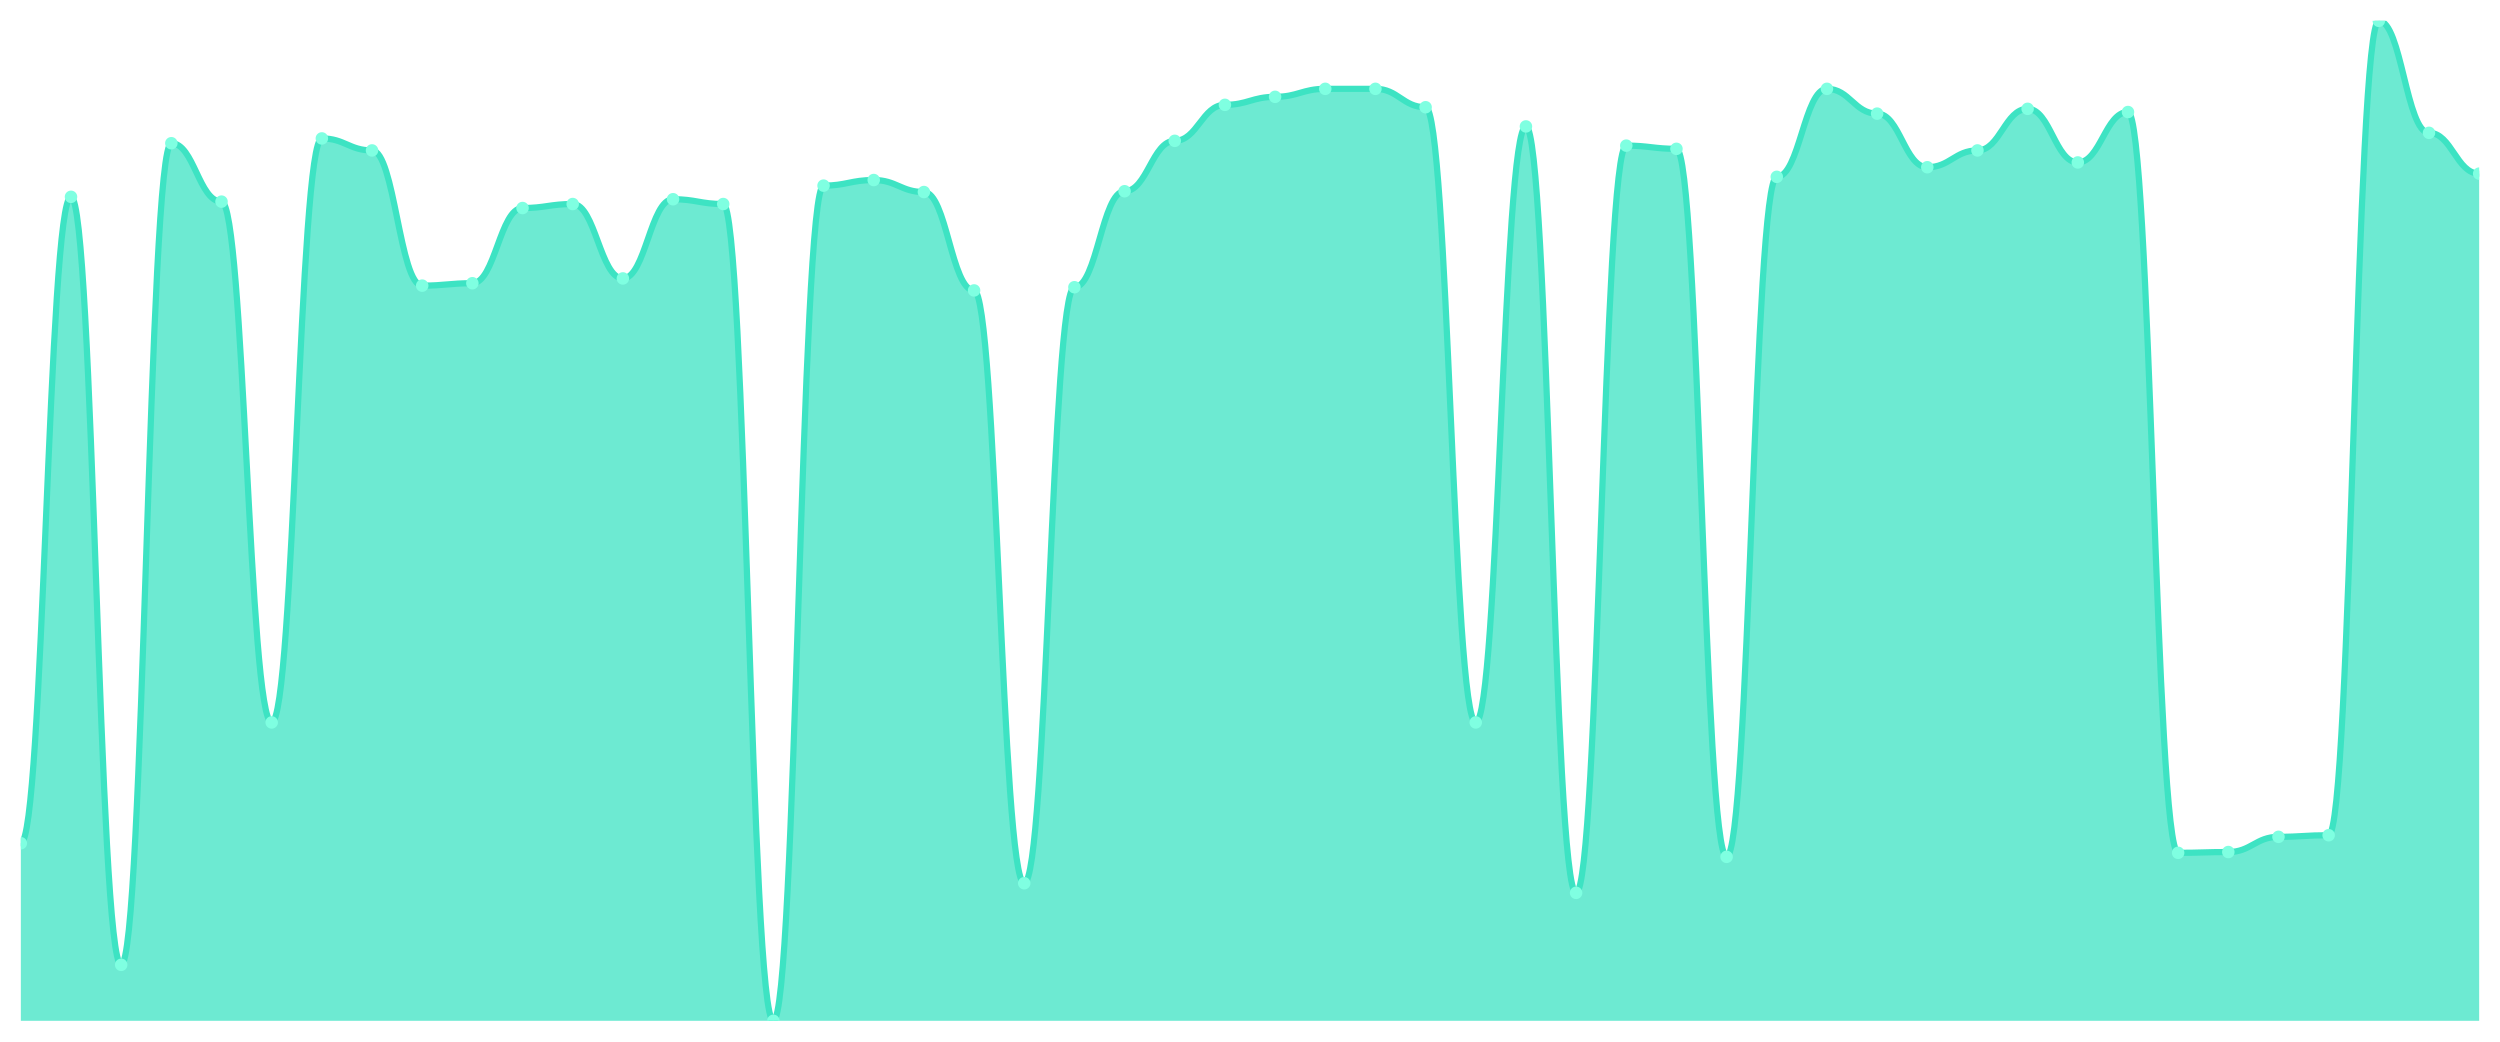
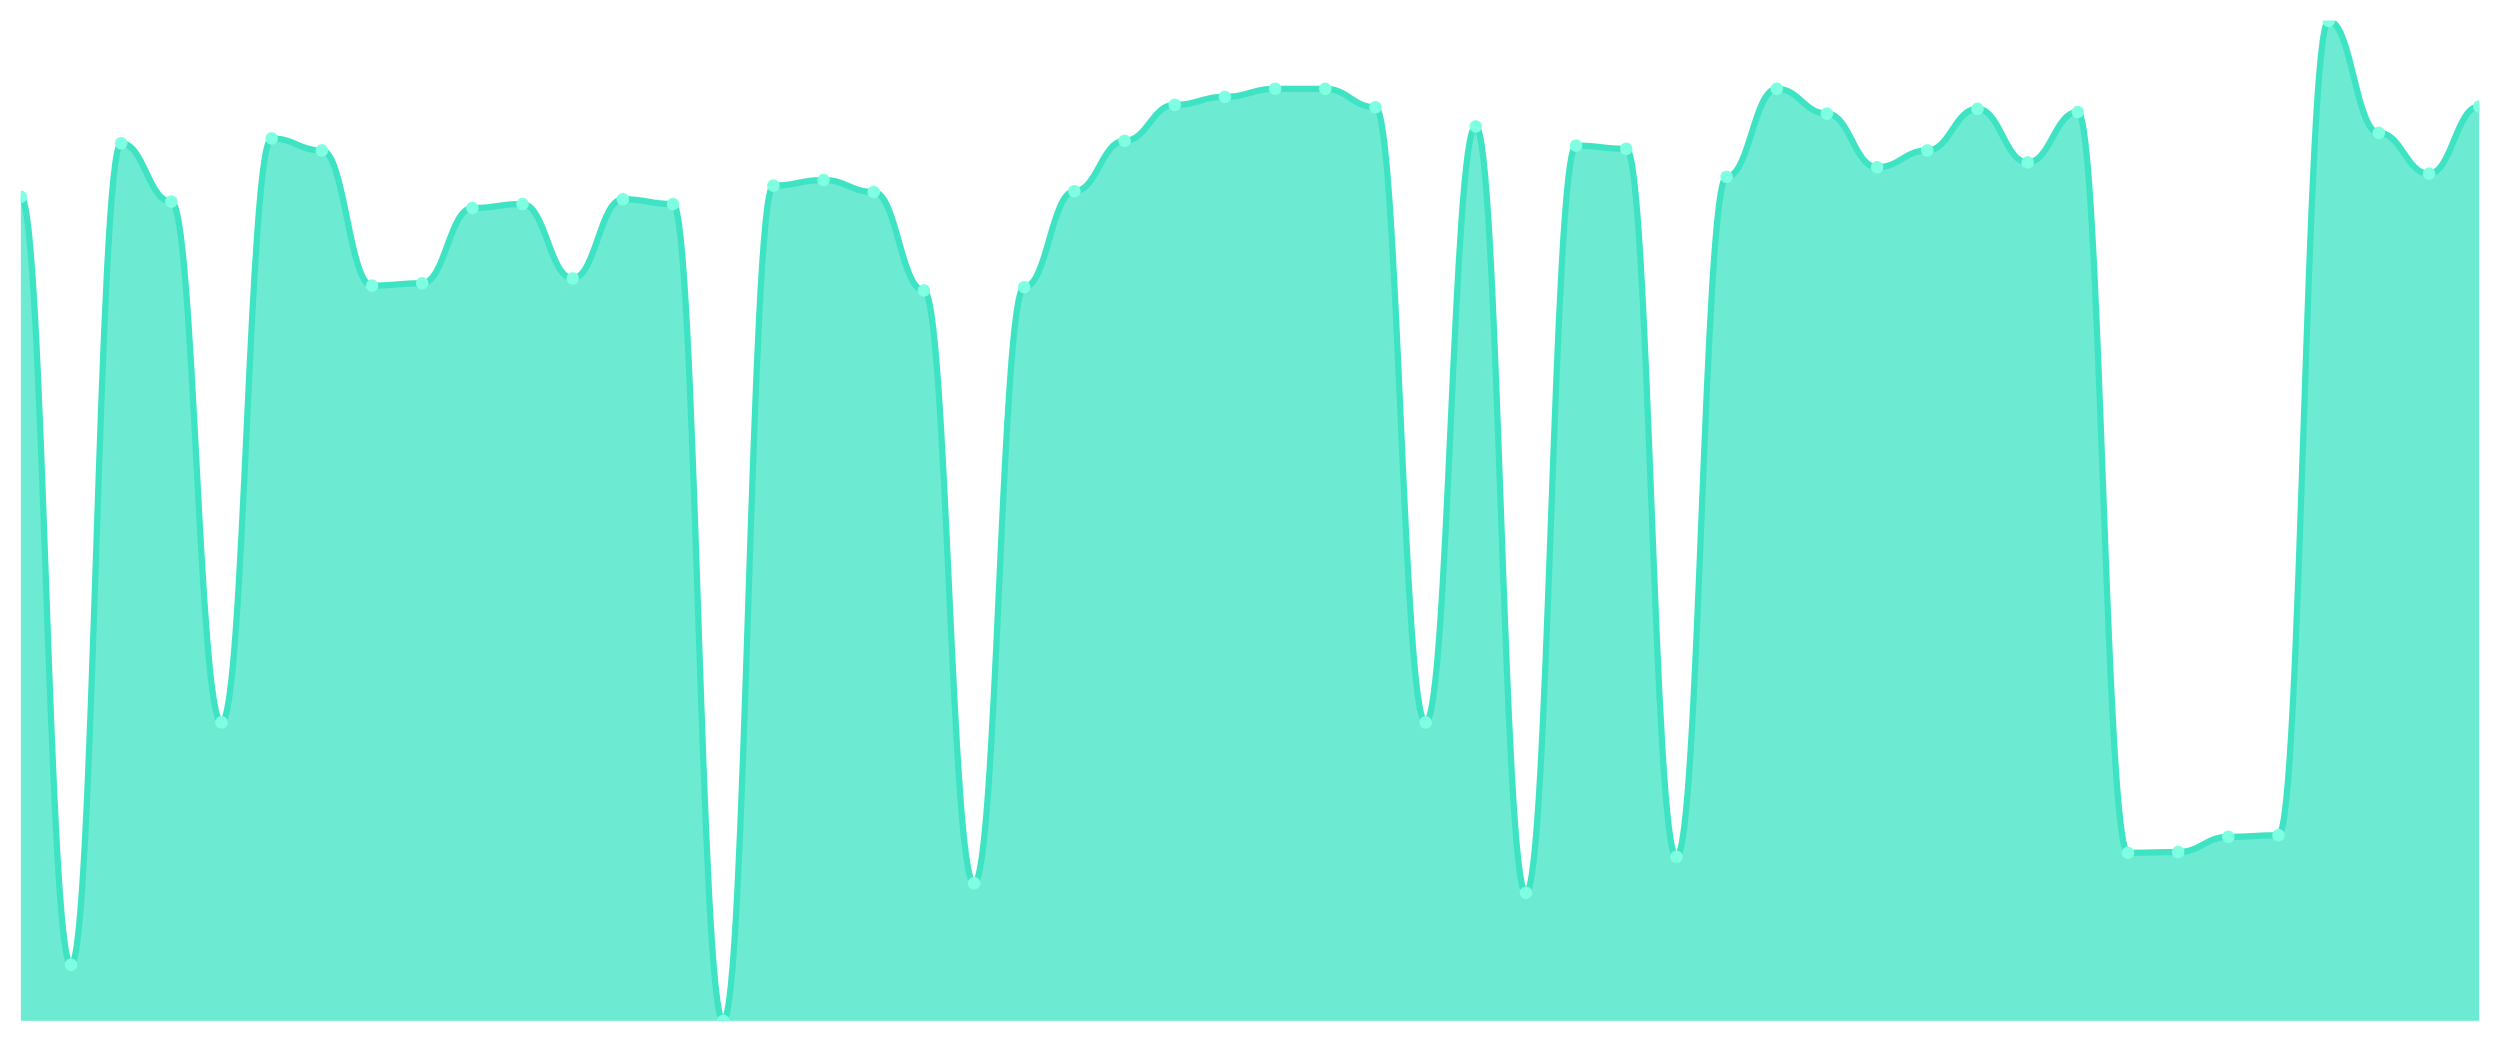
<svg xmlns="http://www.w3.org/2000/svg" viewBox="0 0 1200 500" width="1200" height="500">
  <defs>
    <clipPath id="c">
      <rect x="10" y="10" width="1180" height="480" />
    </clipPath>
  </defs>
  <rect width="1200" height="500" fill="none" />
  <g clip-path="url(#c)">
-     <path d="M 10,490 L 10,404.752 C 20.837,404.752 23.245,94.48 34.082,94.48 C 44.918,94.48 47.327,463.12 58.163,463.12 C 69,463.12 71.408,68.752 82.245,68.752 C 93.082,68.752 95.49,96.784 106.327,96.784 C 117.163,96.784 119.571,346.768 130.408,346.768 C 141.245,346.768 143.653,66.448 154.49,66.448 C 165.327,66.448 167.735,72.208 178.571,72.208 C 189.408,72.208 191.816,137.104 202.653,137.104 C 213.49,137.104 215.898,135.952 226.735,135.952 C 237.571,135.952 239.98,99.856 250.816,99.856 C 261.653,99.856 264.061,97.936 274.898,97.936 C 285.735,97.936 288.143,133.648 298.98,133.648 C 309.816,133.648 312.224,95.632 323.061,95.632 C 333.898,95.632 336.306,97.936 347.143,97.936 C 357.98,97.936 360.388,490 371.224,490 C 382.061,490 384.469,89.104 395.306,89.104 C 406.143,89.104 408.551,86.416 419.388,86.416 C 430.224,86.416 432.633,92.176 443.469,92.176 C 454.306,92.176 456.714,139.408 467.551,139.408 C 478.388,139.408 480.796,423.952 491.633,423.952 C 502.469,423.952 504.878,137.872 515.714,137.872 C 526.551,137.872 528.959,91.792 539.796,91.792 C 550.633,91.792 553.041,67.6 563.878,67.6 C 574.714,67.6 577.122,50.32 587.959,50.32 C 598.796,50.32 601.204,46.48 612.041,46.48 C 622.878,46.48 625.286,42.64 636.122,42.64 C 646.959,42.64 649.367,42.64 660.204,42.64 C 671.041,42.64 673.449,51.472 684.286,51.472 C 695.122,51.472 697.531,346.768 708.367,346.768 C 719.204,346.768 721.612,60.688 732.449,60.688 C 743.286,60.688 745.694,428.56 756.531,428.56 C 767.367,428.56 769.776,69.904 780.612,69.904 C 791.449,69.904 793.857,71.44 804.694,71.44 C 815.531,71.44 817.939,411.28 828.776,411.28 C 839.612,411.28 842.02,84.88 852.857,84.88 C 863.694,84.88 866.102,42.64 876.939,42.64 C 887.776,42.64 890.184,54.544 901.02,54.544 C 911.857,54.544 914.265,80.272 925.102,80.272 C 935.939,80.272 938.347,72.208 949.184,72.208 C 960.02,72.208 962.429,52.24 973.265,52.24 C 984.102,52.24 986.51,77.968 997.347,77.968 C 1008.184,77.968 1010.592,53.776 1021.429,53.776 C 1032.265,53.776 1034.673,409.36 1045.51,409.36 C 1056.347,409.36 1058.755,408.976 1069.592,408.976 C 1080.429,408.976 1082.837,401.68 1093.673,401.68 C 1104.51,401.68 1106.918,400.912 1117.755,400.912 C 1128.592,400.912 1131,10 1141.837,10 C 1152.673,10 1155.082,63.76 1165.918,63.76 C 1176.755,63.76 1179.163,83.344 1190,83.344 L 1190,490 Z" fill="rgba(61,227,195,0.75)" />
-     <path d="M 10,404.752 C 20.837,404.752 23.245,94.48 34.082,94.48 C 44.918,94.48 47.327,463.12 58.163,463.12 C 69,463.12 71.408,68.752 82.245,68.752 C 93.082,68.752 95.49,96.784 106.327,96.784 C 117.163,96.784 119.571,346.768 130.408,346.768 C 141.245,346.768 143.653,66.448 154.49,66.448 C 165.327,66.448 167.735,72.208 178.571,72.208 C 189.408,72.208 191.816,137.104 202.653,137.104 C 213.49,137.104 215.898,135.952 226.735,135.952 C 237.571,135.952 239.98,99.856 250.816,99.856 C 261.653,99.856 264.061,97.936 274.898,97.936 C 285.735,97.936 288.143,133.648 298.98,133.648 C 309.816,133.648 312.224,95.632 323.061,95.632 C 333.898,95.632 336.306,97.936 347.143,97.936 C 357.98,97.936 360.388,490 371.224,490 C 382.061,490 384.469,89.104 395.306,89.104 C 406.143,89.104 408.551,86.416 419.388,86.416 C 430.224,86.416 432.633,92.176 443.469,92.176 C 454.306,92.176 456.714,139.408 467.551,139.408 C 478.388,139.408 480.796,423.952 491.633,423.952 C 502.469,423.952 504.878,137.872 515.714,137.872 C 526.551,137.872 528.959,91.792 539.796,91.792 C 550.633,91.792 553.041,67.6 563.878,67.6 C 574.714,67.6 577.122,50.32 587.959,50.32 C 598.796,50.32 601.204,46.48 612.041,46.48 C 622.878,46.48 625.286,42.64 636.122,42.64 C 646.959,42.64 649.367,42.64 660.204,42.64 C 671.041,42.64 673.449,51.472 684.286,51.472 C 695.122,51.472 697.531,346.768 708.367,346.768 C 719.204,346.768 721.612,60.688 732.449,60.688 C 743.286,60.688 745.694,428.56 756.531,428.56 C 767.367,428.56 769.776,69.904 780.612,69.904 C 791.449,69.904 793.857,71.44 804.694,71.44 C 815.531,71.44 817.939,411.28 828.776,411.28 C 839.612,411.28 842.02,84.88 852.857,84.88 C 863.694,84.88 866.102,42.64 876.939,42.64 C 887.776,42.64 890.184,54.544 901.02,54.544 C 911.857,54.544 914.265,80.272 925.102,80.272 C 935.939,80.272 938.347,72.208 949.184,72.208 C 960.02,72.208 962.429,52.24 973.265,52.24 C 984.102,52.24 986.51,77.968 997.347,77.968 C 1008.184,77.968 1010.592,53.776 1021.429,53.776 C 1032.265,53.776 1034.673,409.36 1045.51,409.36 C 1056.347,409.36 1058.755,408.976 1069.592,408.976 C 1080.429,408.976 1082.837,401.68 1093.673,401.68 C 1104.51,401.68 1106.918,400.912 1117.755,400.912 C 1128.592,400.912 1131,10 1141.837,10 C 1152.673,10 1155.082,63.76 1165.918,63.76 C 1176.755,63.76 1179.163,83.344 1190,83.344" fill="none" stroke="#3de3c3" stroke-width="3" stroke-linecap="round" stroke-linejoin="round" />
-     <circle cx="10" cy="404.752" r="3" fill="#7fffe1" />
-     <circle cx="34.082" cy="94.48" r="3" fill="#7fffe1" />
-     <circle cx="58.163" cy="463.12" r="3" fill="#7fffe1" />
-     <circle cx="82.245" cy="68.752" r="3" fill="#7fffe1" />
-     <circle cx="106.327" cy="96.784" r="3" fill="#7fffe1" />
-     <circle cx="130.408" cy="346.768" r="3" fill="#7fffe1" />
-     <circle cx="154.49" cy="66.448" r="3" fill="#7fffe1" />
-     <circle cx="178.571" cy="72.208" r="3" fill="#7fffe1" />
-     <circle cx="202.653" cy="137.104" r="3" fill="#7fffe1" />
-     <circle cx="226.735" cy="135.952" r="3" fill="#7fffe1" />
-     <circle cx="250.816" cy="99.856" r="3" fill="#7fffe1" />
-     <circle cx="274.898" cy="97.936" r="3" fill="#7fffe1" />
-     <circle cx="298.98" cy="133.648" r="3" fill="#7fffe1" />
-     <circle cx="323.061" cy="95.632" r="3" fill="#7fffe1" />
-     <circle cx="347.143" cy="97.936" r="3" fill="#7fffe1" />
-     <circle cx="371.224" cy="490" r="3" fill="#7fffe1" />
-     <circle cx="395.306" cy="89.104" r="3" fill="#7fffe1" />
-     <circle cx="419.388" cy="86.416" r="3" fill="#7fffe1" />
-     <circle cx="443.469" cy="92.176" r="3" fill="#7fffe1" />
-     <circle cx="467.551" cy="139.408" r="3" fill="#7fffe1" />
-     <circle cx="491.633" cy="423.952" r="3" fill="#7fffe1" />
-     <circle cx="515.714" cy="137.872" r="3" fill="#7fffe1" />
-     <circle cx="539.796" cy="91.792" r="3" fill="#7fffe1" />
-     <circle cx="563.878" cy="67.6" r="3" fill="#7fffe1" />
-     <circle cx="587.959" cy="50.32" r="3" fill="#7fffe1" />
-     <circle cx="612.041" cy="46.48" r="3" fill="#7fffe1" />
+     <path d="M 10,490 L 10,94.48 C 20.837,94.48 23.245,463.12 34.082,463.12 C 44.918,463.12 47.327,68.752 58.163,68.752 C 69,68.752 71.408,96.784 82.245,96.784 C 93.082,96.784 95.49,346.768 106.327,346.768 C 117.163,346.768 119.571,66.448 130.408,66.448 C 141.245,66.448 143.653,72.208 154.49,72.208 C 165.327,72.208 167.735,137.104 178.571,137.104 C 189.408,137.104 191.816,135.952 202.653,135.952 C 213.49,135.952 215.898,99.856 226.735,99.856 C 237.571,99.856 239.98,97.936 250.816,97.936 C 261.653,97.936 264.061,133.648 274.898,133.648 C 285.735,133.648 288.143,95.632 298.98,95.632 C 309.816,95.632 312.224,97.936 323.061,97.936 C 333.898,97.936 336.306,490 347.143,490 C 357.98,490 360.388,89.104 371.224,89.104 C 382.061,89.104 384.469,86.416 395.306,86.416 C 406.143,86.416 408.551,92.176 419.388,92.176 C 430.224,92.176 432.633,139.408 443.469,139.408 C 454.306,139.408 456.714,423.952 467.551,423.952 C 478.388,423.952 480.796,137.872 491.633,137.872 C 502.469,137.872 504.878,91.792 515.714,91.792 C 526.551,91.792 528.959,67.6 539.796,67.6 C 550.633,67.6 553.041,50.32 563.878,50.32 C 574.714,50.32 577.122,46.48 587.959,46.48 C 598.796,46.48 601.204,42.64 612.041,42.64 C 622.878,42.64 625.286,42.64 636.122,42.64 C 646.959,42.64 649.367,51.472 660.204,51.472 C 671.041,51.472 673.449,346.768 684.286,346.768 C 695.122,346.768 697.531,60.688 708.367,60.688 C 719.204,60.688 721.612,428.56 732.449,428.56 C 743.286,428.56 745.694,69.904 756.531,69.904 C 767.367,69.904 769.776,71.44 780.612,71.44 C 791.449,71.44 793.857,411.28 804.694,411.28 C 815.531,411.28 817.939,84.88 828.776,84.88 C 839.612,84.88 842.02,42.64 852.857,42.64 C 863.694,42.64 866.102,54.544 876.939,54.544 C 887.776,54.544 890.184,80.272 901.02,80.272 C 911.857,80.272 914.265,72.208 925.102,72.208 C 935.939,72.208 938.347,52.24 949.184,52.24 C 960.02,52.24 962.429,77.968 973.265,77.968 C 984.102,77.968 986.51,53.776 997.347,53.776 C 1008.184,53.776 1010.592,409.36 1021.429,409.36 C 1032.265,409.36 1034.673,408.976 1045.51,408.976 C 1056.347,408.976 1058.755,401.68 1069.592,401.68 C 1080.429,401.68 1082.837,400.912 1093.673,400.912 C 1104.51,400.912 1106.918,10 1117.755,10 C 1128.592,10 1131,63.76 1141.837,63.76 C 1152.673,63.76 1155.082,83.344 1165.918,83.344 C 1176.755,83.344 1179.163,51.088 1190,51.088 L 1190,490 Z" fill="rgba(61,227,195,0.75)" />
+     <path d="M 10,94.48 C 20.837,94.48 23.245,463.12 34.082,463.12 C 44.918,463.12 47.327,68.752 58.163,68.752 C 69,68.752 71.408,96.784 82.245,96.784 C 93.082,96.784 95.49,346.768 106.327,346.768 C 117.163,346.768 119.571,66.448 130.408,66.448 C 141.245,66.448 143.653,72.208 154.49,72.208 C 165.327,72.208 167.735,137.104 178.571,137.104 C 189.408,137.104 191.816,135.952 202.653,135.952 C 213.49,135.952 215.898,99.856 226.735,99.856 C 237.571,99.856 239.98,97.936 250.816,97.936 C 261.653,97.936 264.061,133.648 274.898,133.648 C 285.735,133.648 288.143,95.632 298.98,95.632 C 309.816,95.632 312.224,97.936 323.061,97.936 C 333.898,97.936 336.306,490 347.143,490 C 357.98,490 360.388,89.104 371.224,89.104 C 382.061,89.104 384.469,86.416 395.306,86.416 C 406.143,86.416 408.551,92.176 419.388,92.176 C 430.224,92.176 432.633,139.408 443.469,139.408 C 454.306,139.408 456.714,423.952 467.551,423.952 C 478.388,423.952 480.796,137.872 491.633,137.872 C 502.469,137.872 504.878,91.792 515.714,91.792 C 526.551,91.792 528.959,67.6 539.796,67.6 C 550.633,67.6 553.041,50.32 563.878,50.32 C 574.714,50.32 577.122,46.48 587.959,46.48 C 598.796,46.48 601.204,42.64 612.041,42.64 C 622.878,42.64 625.286,42.64 636.122,42.64 C 646.959,42.64 649.367,51.472 660.204,51.472 C 671.041,51.472 673.449,346.768 684.286,346.768 C 695.122,346.768 697.531,60.688 708.367,60.688 C 719.204,60.688 721.612,428.56 732.449,428.56 C 743.286,428.56 745.694,69.904 756.531,69.904 C 767.367,69.904 769.776,71.44 780.612,71.44 C 791.449,71.44 793.857,411.28 804.694,411.28 C 815.531,411.28 817.939,84.88 828.776,84.88 C 839.612,84.88 842.02,42.64 852.857,42.64 C 863.694,42.64 866.102,54.544 876.939,54.544 C 887.776,54.544 890.184,80.272 901.02,80.272 C 911.857,80.272 914.265,72.208 925.102,72.208 C 935.939,72.208 938.347,52.24 949.184,52.24 C 960.02,52.24 962.429,77.968 973.265,77.968 C 984.102,77.968 986.51,53.776 997.347,53.776 C 1008.184,53.776 1010.592,409.36 1021.429,409.36 C 1032.265,409.36 1034.673,408.976 1045.51,408.976 C 1056.347,408.976 1058.755,401.68 1069.592,401.68 C 1080.429,401.68 1082.837,400.912 1093.673,400.912 C 1104.51,400.912 1106.918,10 1117.755,10 C 1128.592,10 1131,63.76 1141.837,63.76 C 1152.673,63.76 1155.082,83.344 1165.918,83.344 C 1176.755,83.344 1179.163,51.088 1190,51.088" fill="none" stroke="#3de3c3" stroke-width="3" stroke-linecap="round" stroke-linejoin="round" />
+     <circle cx="10" cy="94.48" r="3" fill="#7fffe1" />
+     <circle cx="34.082" cy="463.12" r="3" fill="#7fffe1" />
+     <circle cx="58.163" cy="68.752" r="3" fill="#7fffe1" />
+     <circle cx="82.245" cy="96.784" r="3" fill="#7fffe1" />
+     <circle cx="106.327" cy="346.768" r="3" fill="#7fffe1" />
+     <circle cx="130.408" cy="66.448" r="3" fill="#7fffe1" />
+     <circle cx="154.49" cy="72.208" r="3" fill="#7fffe1" />
+     <circle cx="178.571" cy="137.104" r="3" fill="#7fffe1" />
+     <circle cx="202.653" cy="135.952" r="3" fill="#7fffe1" />
+     <circle cx="226.735" cy="99.856" r="3" fill="#7fffe1" />
+     <circle cx="250.816" cy="97.936" r="3" fill="#7fffe1" />
+     <circle cx="274.898" cy="133.648" r="3" fill="#7fffe1" />
+     <circle cx="298.98" cy="95.632" r="3" fill="#7fffe1" />
+     <circle cx="323.061" cy="97.936" r="3" fill="#7fffe1" />
+     <circle cx="347.143" cy="490" r="3" fill="#7fffe1" />
+     <circle cx="371.224" cy="89.104" r="3" fill="#7fffe1" />
+     <circle cx="395.306" cy="86.416" r="3" fill="#7fffe1" />
+     <circle cx="419.388" cy="92.176" r="3" fill="#7fffe1" />
+     <circle cx="443.469" cy="139.408" r="3" fill="#7fffe1" />
+     <circle cx="467.551" cy="423.952" r="3" fill="#7fffe1" />
+     <circle cx="491.633" cy="137.872" r="3" fill="#7fffe1" />
+     <circle cx="515.714" cy="91.792" r="3" fill="#7fffe1" />
+     <circle cx="539.796" cy="67.6" r="3" fill="#7fffe1" />
+     <circle cx="563.878" cy="50.32" r="3" fill="#7fffe1" />
+     <circle cx="587.959" cy="46.48" r="3" fill="#7fffe1" />
+     <circle cx="612.041" cy="42.64" r="3" fill="#7fffe1" />
    <circle cx="636.122" cy="42.64" r="3" fill="#7fffe1" />
-     <circle cx="660.204" cy="42.64" r="3" fill="#7fffe1" />
-     <circle cx="684.286" cy="51.472" r="3" fill="#7fffe1" />
-     <circle cx="708.367" cy="346.768" r="3" fill="#7fffe1" />
-     <circle cx="732.449" cy="60.688" r="3" fill="#7fffe1" />
-     <circle cx="756.531" cy="428.56" r="3" fill="#7fffe1" />
-     <circle cx="780.612" cy="69.904" r="3" fill="#7fffe1" />
-     <circle cx="804.694" cy="71.44" r="3" fill="#7fffe1" />
-     <circle cx="828.776" cy="411.28" r="3" fill="#7fffe1" />
-     <circle cx="852.857" cy="84.88" r="3" fill="#7fffe1" />
-     <circle cx="876.939" cy="42.64" r="3" fill="#7fffe1" />
-     <circle cx="901.02" cy="54.544" r="3" fill="#7fffe1" />
-     <circle cx="925.102" cy="80.272" r="3" fill="#7fffe1" />
-     <circle cx="949.184" cy="72.208" r="3" fill="#7fffe1" />
-     <circle cx="973.265" cy="52.24" r="3" fill="#7fffe1" />
-     <circle cx="997.347" cy="77.968" r="3" fill="#7fffe1" />
-     <circle cx="1021.429" cy="53.776" r="3" fill="#7fffe1" />
-     <circle cx="1045.51" cy="409.36" r="3" fill="#7fffe1" />
-     <circle cx="1069.592" cy="408.976" r="3" fill="#7fffe1" />
-     <circle cx="1093.673" cy="401.68" r="3" fill="#7fffe1" />
-     <circle cx="1117.755" cy="400.912" r="3" fill="#7fffe1" />
-     <circle cx="1141.837" cy="10" r="3" fill="#7fffe1" />
-     <circle cx="1165.918" cy="63.76" r="3" fill="#7fffe1" />
-     <circle cx="1190" cy="83.344" r="3" fill="#7fffe1" />
+     <circle cx="660.204" cy="51.472" r="3" fill="#7fffe1" />
+     <circle cx="684.286" cy="346.768" r="3" fill="#7fffe1" />
+     <circle cx="708.367" cy="60.688" r="3" fill="#7fffe1" />
+     <circle cx="732.449" cy="428.56" r="3" fill="#7fffe1" />
+     <circle cx="756.531" cy="69.904" r="3" fill="#7fffe1" />
+     <circle cx="780.612" cy="71.44" r="3" fill="#7fffe1" />
+     <circle cx="804.694" cy="411.28" r="3" fill="#7fffe1" />
+     <circle cx="828.776" cy="84.88" r="3" fill="#7fffe1" />
+     <circle cx="852.857" cy="42.64" r="3" fill="#7fffe1" />
+     <circle cx="876.939" cy="54.544" r="3" fill="#7fffe1" />
+     <circle cx="901.02" cy="80.272" r="3" fill="#7fffe1" />
+     <circle cx="925.102" cy="72.208" r="3" fill="#7fffe1" />
+     <circle cx="949.184" cy="52.24" r="3" fill="#7fffe1" />
+     <circle cx="973.265" cy="77.968" r="3" fill="#7fffe1" />
+     <circle cx="997.347" cy="53.776" r="3" fill="#7fffe1" />
+     <circle cx="1021.429" cy="409.36" r="3" fill="#7fffe1" />
+     <circle cx="1045.51" cy="408.976" r="3" fill="#7fffe1" />
+     <circle cx="1069.592" cy="401.68" r="3" fill="#7fffe1" />
+     <circle cx="1093.673" cy="400.912" r="3" fill="#7fffe1" />
+     <circle cx="1117.755" cy="10" r="3" fill="#7fffe1" />
+     <circle cx="1141.837" cy="63.76" r="3" fill="#7fffe1" />
+     <circle cx="1165.918" cy="83.344" r="3" fill="#7fffe1" />
+     <circle cx="1190" cy="51.088" r="3" fill="#7fffe1" />
  </g>
</svg>
